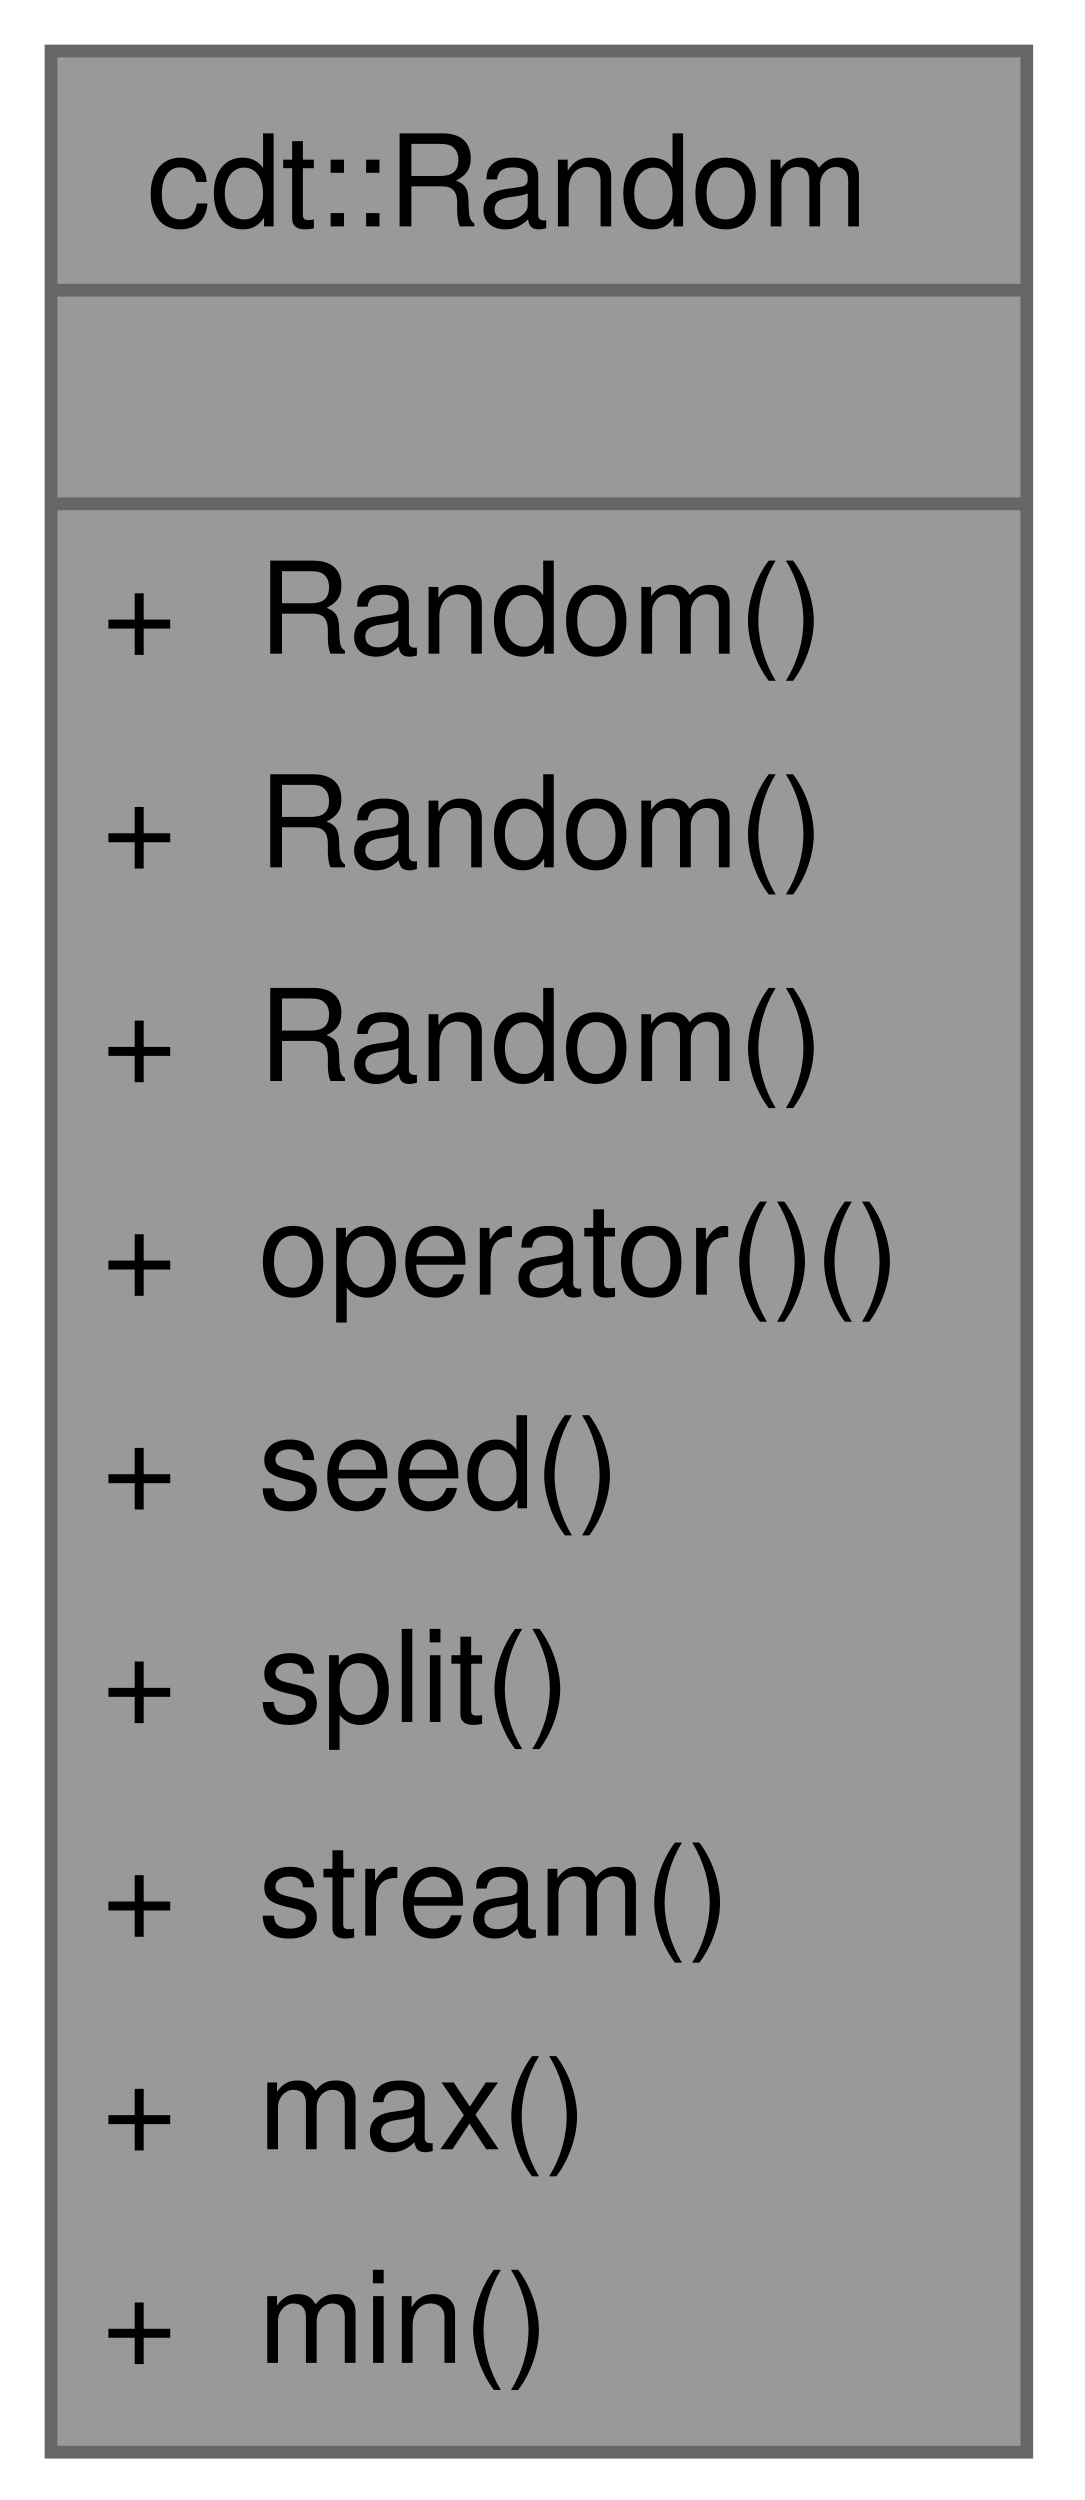
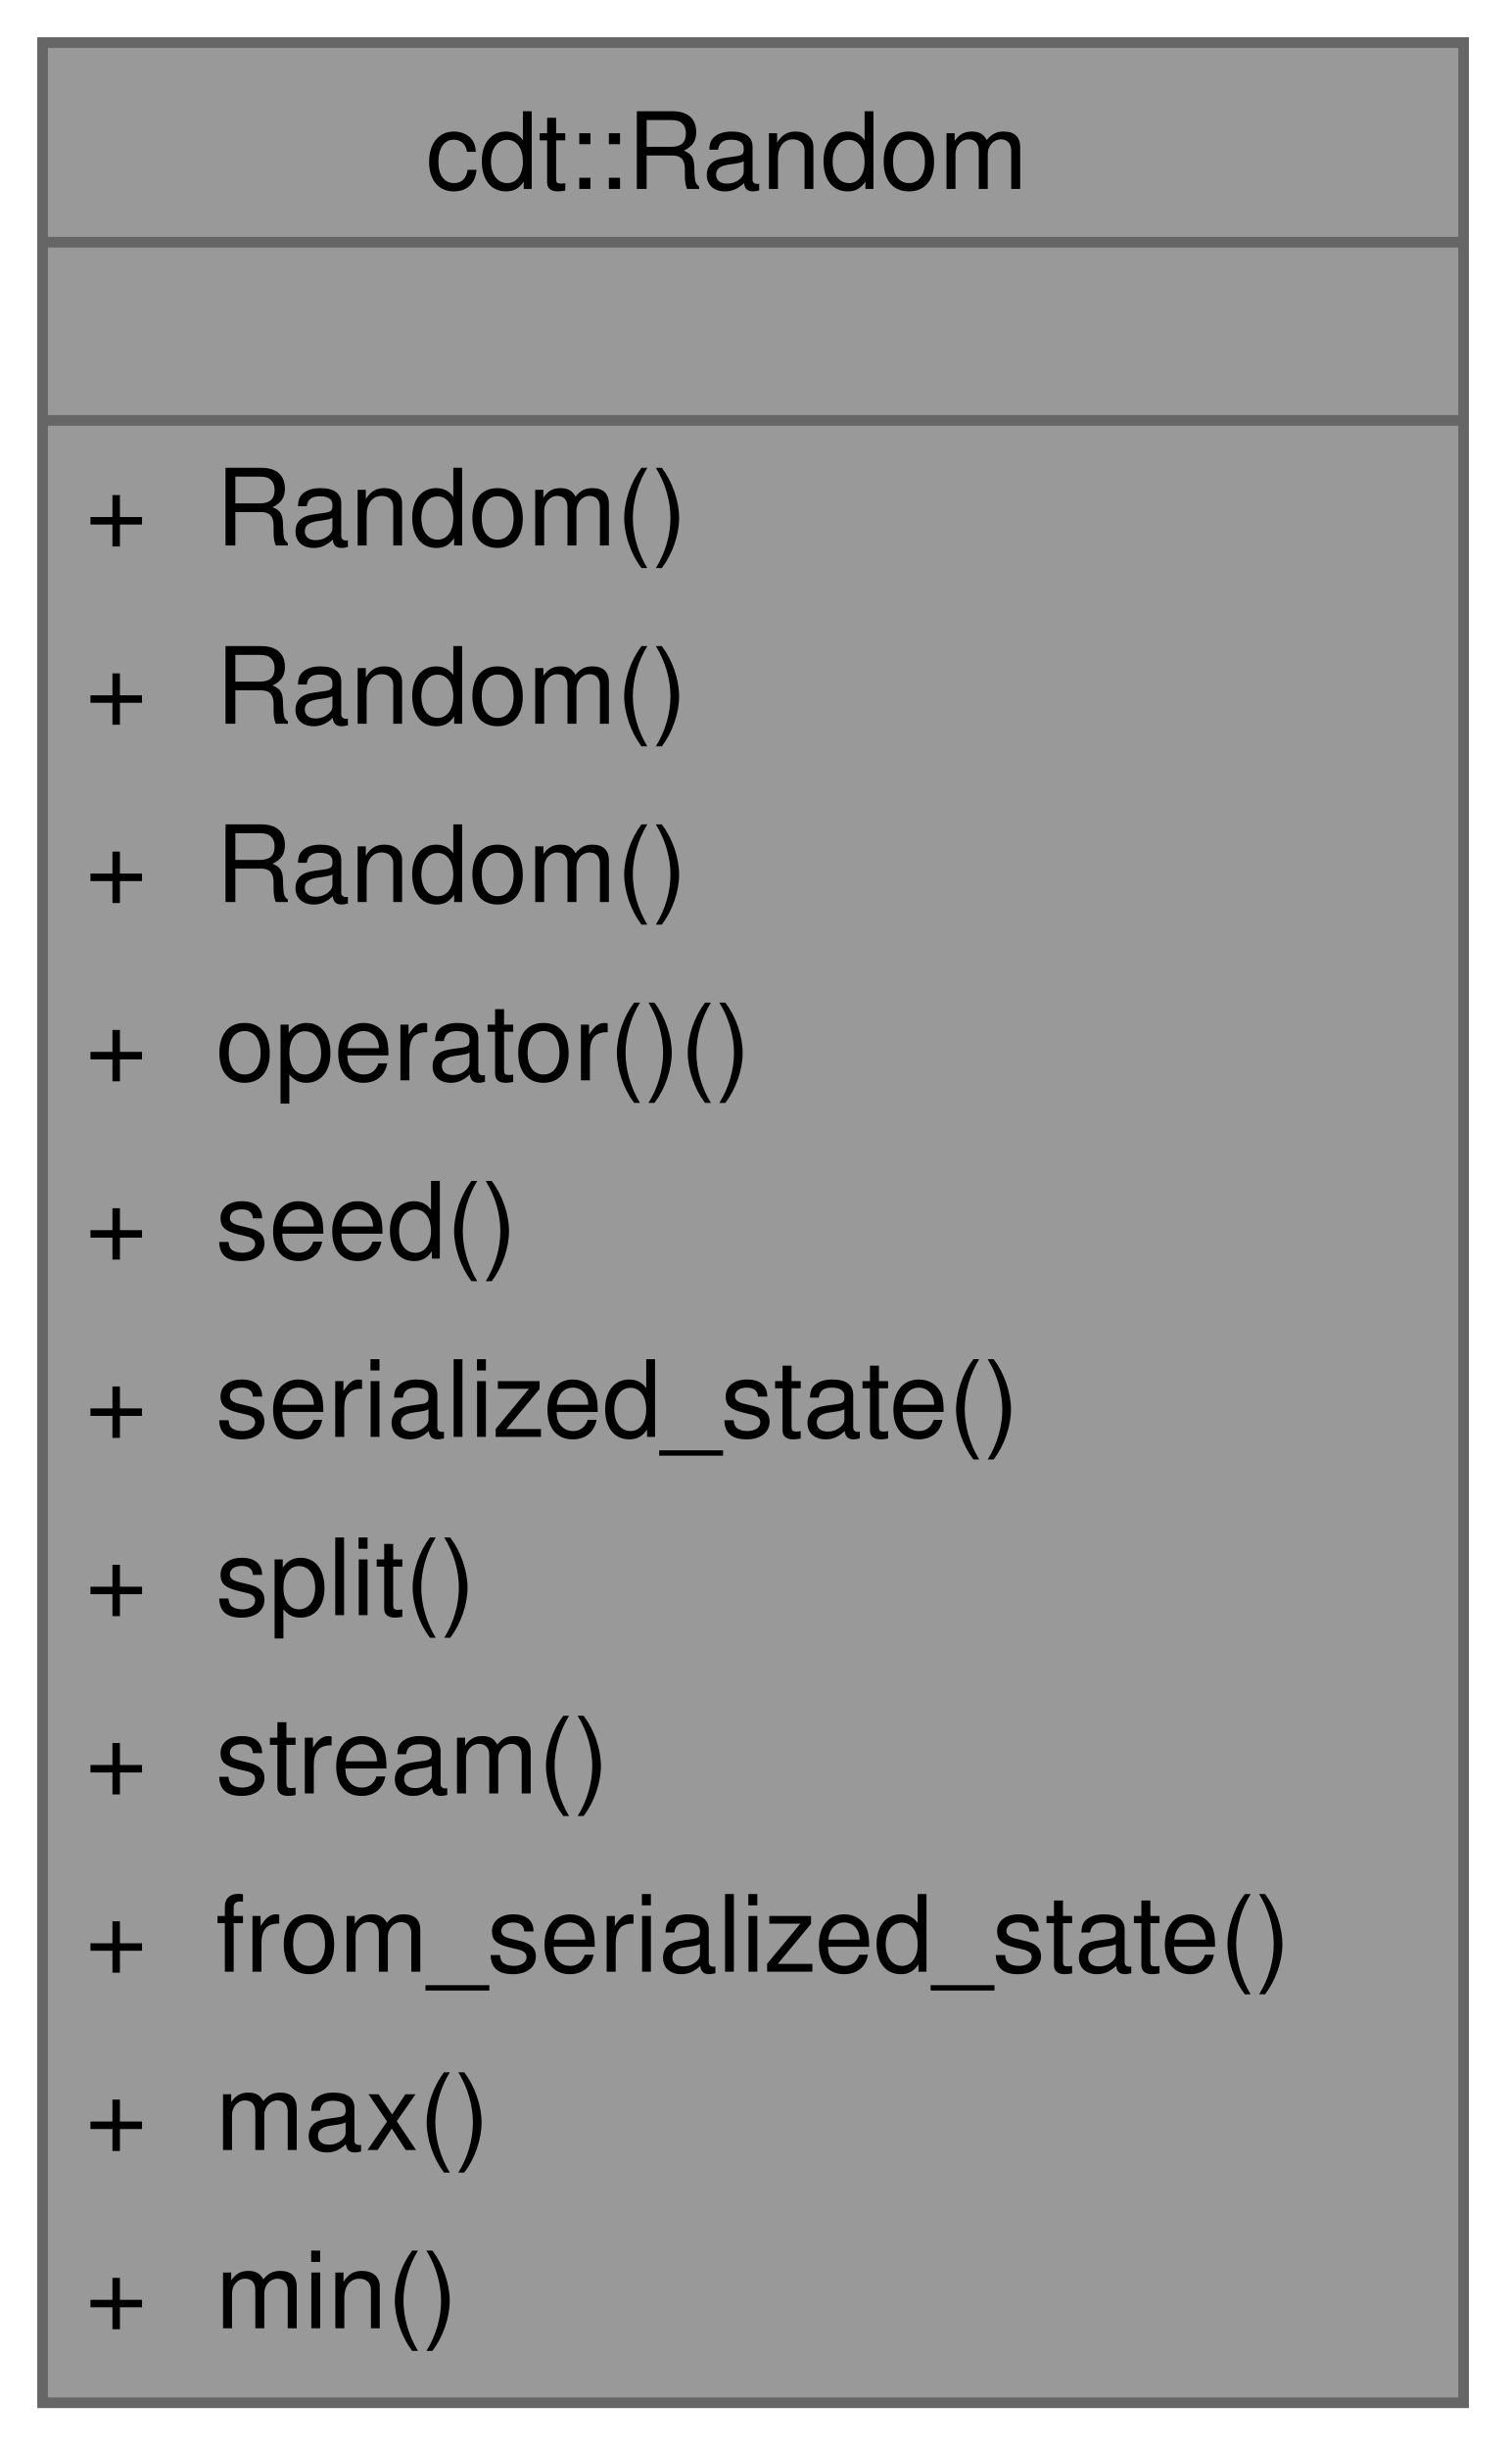
- <svg xmlns="http://www.w3.org/2000/svg" xmlns:xlink="http://www.w3.org/1999/xlink" width="85pt" height="196pt" viewBox="0.00 0.00 85.00 196.00">
-   <g id="graph0" class="graph" transform="scale(1 1) rotate(0) translate(4 192.25)">
+ <svg xmlns="http://www.w3.org/2000/svg" xmlns:xlink="http://www.w3.org/1999/xlink" width="142pt" height="230pt" viewBox="0.00 0.00 142.00 230.00">
+   <g id="graph0" class="graph" transform="scale(1 1) rotate(0) translate(4 225.75)">
    <g id="Node000001" class="node">
      <g id="a_Node000001">
        <a xlink:title="A run-owned PCG engine with a recorded seed and stream identifier.">
-           <polygon fill="#999999" stroke="none" points="76.5,-188.25 0,-188.25 0,0 76.5,0 76.5,-188.25" />
-           <text xml:space="preserve" text-anchor="start" x="7.5" y="-174.5" font-family="Helvetica,sans-Serif" font-size="10.00">cdt::Random</text>
-           <text xml:space="preserve" text-anchor="start" x="36.75" y="-157.75" font-family="Helvetica,sans-Serif" font-size="10.00"> </text>
+           <polygon fill="#999999" stroke="none" points="133.5,-221.75 0,-221.75 0,0 133.5,0 133.5,-221.75" />
+           <text xml:space="preserve" text-anchor="start" x="36" y="-208" font-family="Helvetica,sans-Serif" font-size="10.00">cdt::Random</text>
+           <text xml:space="preserve" text-anchor="start" x="65.25" y="-191.25" font-family="Helvetica,sans-Serif" font-size="10.00"> </text>
+           <text xml:space="preserve" text-anchor="start" x="4" y="-174.5" font-family="Helvetica,sans-Serif" font-size="10.00">+</text>
+           <text xml:space="preserve" text-anchor="start" x="16.25" y="-174.5" font-family="Helvetica,sans-Serif" font-size="10.00">Random()</text>
+           <text xml:space="preserve" text-anchor="start" x="4" y="-157.75" font-family="Helvetica,sans-Serif" font-size="10.00">+</text>
+           <text xml:space="preserve" text-anchor="start" x="16.25" y="-157.75" font-family="Helvetica,sans-Serif" font-size="10.00">Random()</text>
          <text xml:space="preserve" text-anchor="start" x="4" y="-141" font-family="Helvetica,sans-Serif" font-size="10.00">+</text>
          <text xml:space="preserve" text-anchor="start" x="16.25" y="-141" font-family="Helvetica,sans-Serif" font-size="10.00">Random()</text>
          <text xml:space="preserve" text-anchor="start" x="4" y="-124.25" font-family="Helvetica,sans-Serif" font-size="10.00">+</text>
-           <text xml:space="preserve" text-anchor="start" x="16.25" y="-124.25" font-family="Helvetica,sans-Serif" font-size="10.00">Random()</text>
+           <text xml:space="preserve" text-anchor="start" x="16.25" y="-124.25" font-family="Helvetica,sans-Serif" font-size="10.00">operator()()</text>
          <text xml:space="preserve" text-anchor="start" x="4" y="-107.5" font-family="Helvetica,sans-Serif" font-size="10.00">+</text>
-           <text xml:space="preserve" text-anchor="start" x="16.25" y="-107.5" font-family="Helvetica,sans-Serif" font-size="10.00">Random()</text>
+           <text xml:space="preserve" text-anchor="start" x="16.25" y="-107.5" font-family="Helvetica,sans-Serif" font-size="10.00">seed()</text>
          <text xml:space="preserve" text-anchor="start" x="4" y="-90.75" font-family="Helvetica,sans-Serif" font-size="10.00">+</text>
-           <text xml:space="preserve" text-anchor="start" x="16.25" y="-90.75" font-family="Helvetica,sans-Serif" font-size="10.00">operator()()</text>
+           <text xml:space="preserve" text-anchor="start" x="16.25" y="-90.75" font-family="Helvetica,sans-Serif" font-size="10.00">serialized_state()</text>
          <text xml:space="preserve" text-anchor="start" x="4" y="-74" font-family="Helvetica,sans-Serif" font-size="10.00">+</text>
-           <text xml:space="preserve" text-anchor="start" x="16.25" y="-74" font-family="Helvetica,sans-Serif" font-size="10.00">seed()</text>
+           <text xml:space="preserve" text-anchor="start" x="16.25" y="-74" font-family="Helvetica,sans-Serif" font-size="10.00">split()</text>
          <text xml:space="preserve" text-anchor="start" x="4" y="-57.25" font-family="Helvetica,sans-Serif" font-size="10.00">+</text>
-           <text xml:space="preserve" text-anchor="start" x="16.25" y="-57.25" font-family="Helvetica,sans-Serif" font-size="10.00">split()</text>
+           <text xml:space="preserve" text-anchor="start" x="16.25" y="-57.25" font-family="Helvetica,sans-Serif" font-size="10.00">stream()</text>
          <text xml:space="preserve" text-anchor="start" x="4" y="-40.5" font-family="Helvetica,sans-Serif" font-size="10.00">+</text>
-           <text xml:space="preserve" text-anchor="start" x="16.25" y="-40.5" font-family="Helvetica,sans-Serif" font-size="10.00">stream()</text>
+           <text xml:space="preserve" text-anchor="start" x="16.25" y="-40.5" font-family="Helvetica,sans-Serif" font-size="10.00">from_serialized_state()</text>
          <text xml:space="preserve" text-anchor="start" x="4" y="-23.75" font-family="Helvetica,sans-Serif" font-size="10.00">+</text>
          <text xml:space="preserve" text-anchor="start" x="16.25" y="-23.75" font-family="Helvetica,sans-Serif" font-size="10.00">max()</text>
          <text xml:space="preserve" text-anchor="start" x="4" y="-7" font-family="Helvetica,sans-Serif" font-size="10.00">+</text>
          <text xml:space="preserve" text-anchor="start" x="16.25" y="-7" font-family="Helvetica,sans-Serif" font-size="10.00">min()</text>
-           <polygon fill="#666666" stroke="#666666" points="0,-169.5 0,-169.5 76.5,-169.5 76.5,-169.5 0,-169.5" />
-           <polygon fill="#666666" stroke="#666666" points="0,-152.75 0,-152.75 76.5,-152.75 76.5,-152.75 0,-152.75" />
-           <polygon fill="none" stroke="#666666" points="0,0 0,-188.25 76.5,-188.25 76.5,0 0,0" />
+           <polygon fill="#666666" stroke="#666666" points="0,-203 0,-203 133.5,-203 133.5,-203 0,-203" />
+           <polygon fill="#666666" stroke="#666666" points="0,-186.25 0,-186.25 133.5,-186.25 133.5,-186.25 0,-186.25" />
+           <polygon fill="none" stroke="#666666" points="0,0 0,-221.75 133.5,-221.75 133.5,0 0,0" />
        </a>
      </g>
    </g>
  </g>
</svg>
